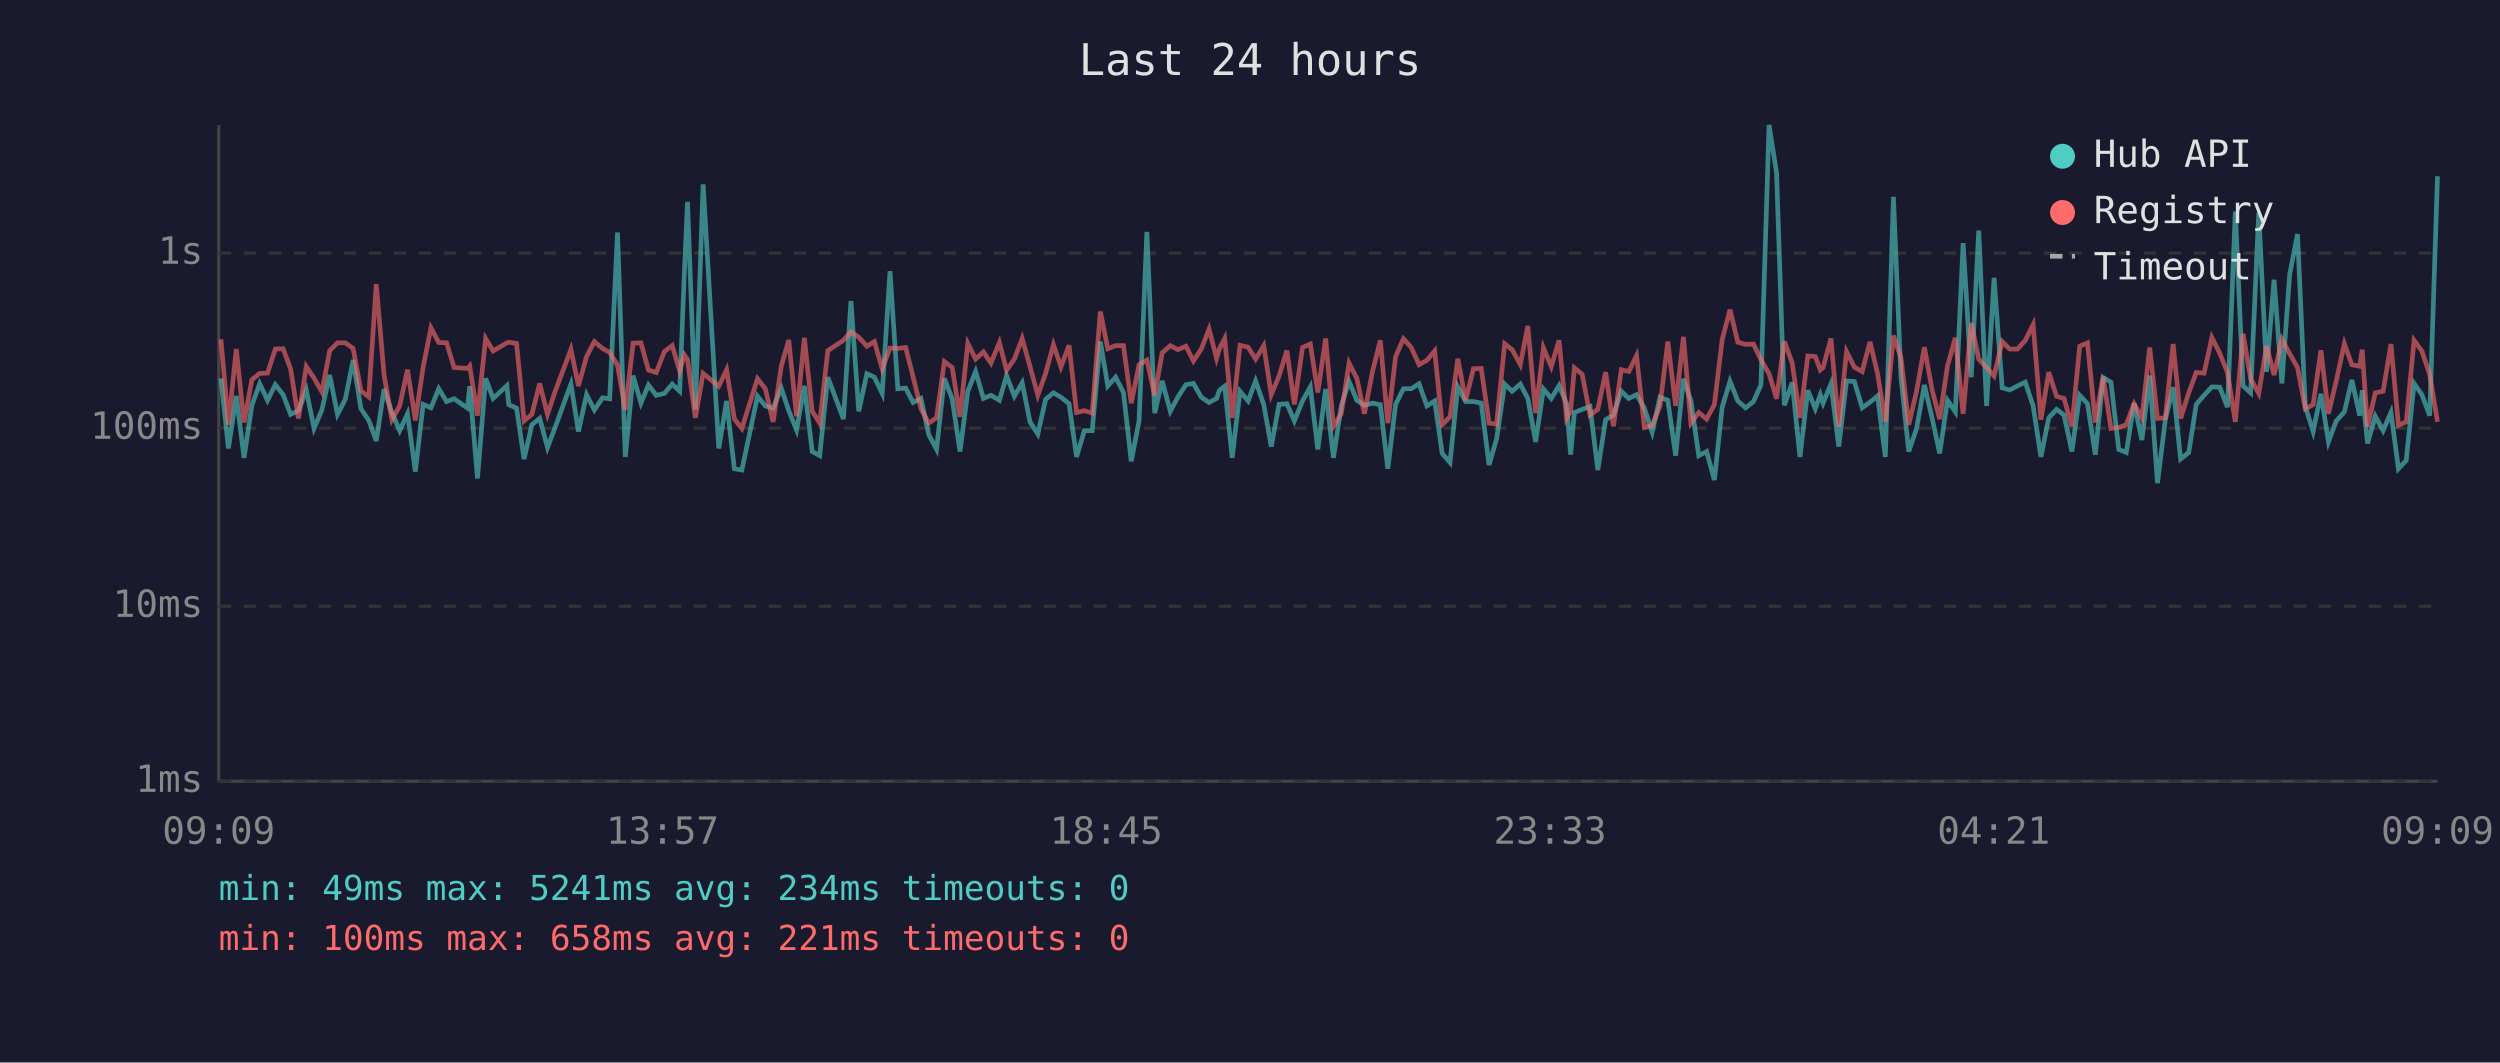
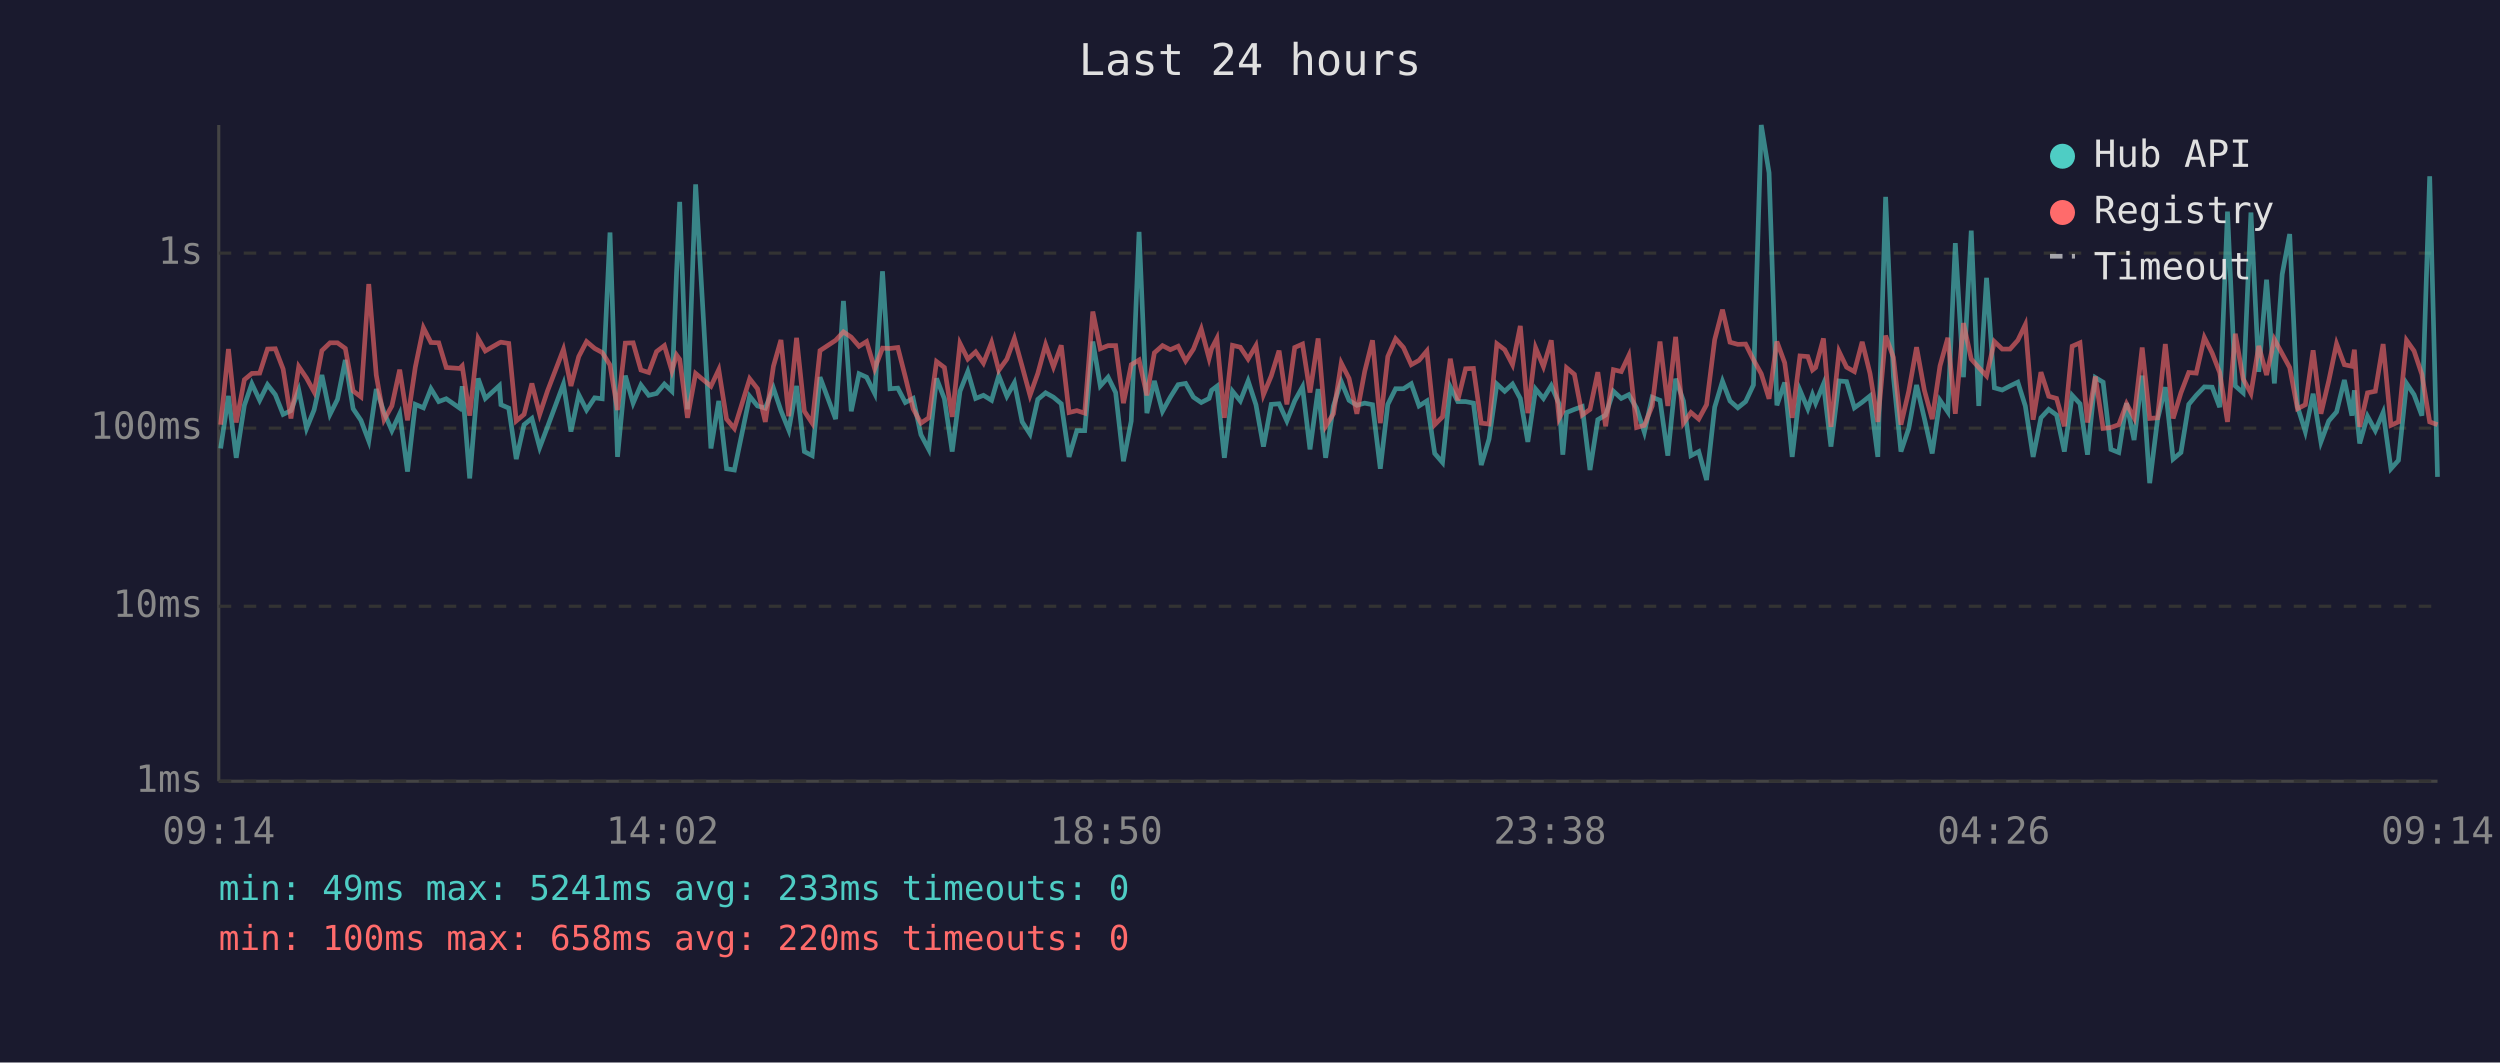
<svg xmlns="http://www.w3.org/2000/svg" viewBox="0 0 800 340" font-family="monospace" font-size="12">
  <rect width="800" height="340" fill="#1a1a2e" />
  <text x="400" y="24" fill="#e0e0e0" font-size="14" text-anchor="middle">Last 24 hours</text>
  <line x1="70" y1="40" x2="70" y2="250" stroke="#444" stroke-width="1" />
  <line x1="70" y1="250" x2="780" y2="250" stroke="#444" stroke-width="1" />
  <line x1="70" y1="250" x2="780" y2="250" stroke="#333" stroke-width="1" stroke-dasharray="4" />
  <text x="65" y="250" fill="#888" text-anchor="end" dominant-baseline="middle">1ms</text>
  <line x1="70" y1="194" x2="780" y2="194" stroke="#333" stroke-width="1" stroke-dasharray="4" />
  <text x="65" y="194" fill="#888" text-anchor="end" dominant-baseline="middle">10ms</text>
  <line x1="70" y1="137" x2="780" y2="137" stroke="#333" stroke-width="1" stroke-dasharray="4" />
  <text x="65" y="137" fill="#888" text-anchor="end" dominant-baseline="middle">100ms</text>
  <line x1="70" y1="81" x2="780" y2="81" stroke="#333" stroke-width="1" stroke-dasharray="4" />
  <text x="65" y="81" fill="#888" text-anchor="end" dominant-baseline="middle">1s</text>
-   <text x="70" y="270" fill="#888" text-anchor="middle">09:09</text>
-   <text x="212" y="270" fill="#888" text-anchor="middle">13:57</text>
-   <text x="354" y="270" fill="#888" text-anchor="middle">18:45</text>
-   <text x="496" y="270" fill="#888" text-anchor="middle">23:33</text>
-   <text x="638" y="270" fill="#888" text-anchor="middle">04:21</text>
-   <text x="780" y="270" fill="#888" text-anchor="middle">09:09</text>
-   <polyline points="70.7,121.1 73.1,143.5 75.6,126.7 78.1,146.5 80.6,129.7 83.1,122.8 85.6,128.1 88.1,123.1 90.6,126.3 93.0,132.6 95.5,131.4 98.0,124.8 100.5,137.1 103.0,131.2 105.5,120.0 108.0,132.6 110.5,127.8 113.0,115.2 115.5,130.8 118.0,134.5 120.4,141.1 122.9,124.5 125.4,132.0 127.9,137.8 130.4,132.4 132.9,150.9 135.4,129.4 137.9,130.5 140.4,124.4 142.9,128.5 145.3,127.6 149.6,130.6 150.3,123.6 152.8,153.1 155.4,121.1 157.8,127.5 162.2,123.4 162.8,129.5 165.3,130.6 167.7,146.9 170.2,135.9 172.7,133.9 175.2,143.2 177.7,136.6 182.7,122.9 185.1,138.1 187.7,126.3 190.2,131.2 192.8,127.3 195.1,127.6 197.6,74.4 200.1,146.2 202.6,120.2 205.1,129.0 207.5,123.2 210.0,126.5 212.6,125.9 215.1,122.9 217.5,125.2 219.0,87.1 220.0,64.6 222.5,131.0 225.0,59.0 230.0,143.5 232.5,128.3 235.0,150.0 237.4,150.4 242.4,126.8 244.9,129.9 247.4,130.6 250.0,124.2 252.4,131.4 254.9,137.6 257.4,123.5 259.9,144.5 262.3,145.8 264.9,120.7 269.9,134.1 272.3,96.3 274.8,131.6 277.4,119.6 279.8,120.7 282.3,125.9 284.8,86.8 287.3,124.4 289.8,124.2 292.2,128.8 294.7,127.5 297.2,139.1 299.7,143.8 302.2,121.1 304.7,127.6 307.2,144.5 309.7,125.2 312.2,118.9 314.7,127.5 317.1,126.5 319.8,128.1 322.1,120.2 324.6,126.8 327.1,122.5 329.6,135.0 332.1,138.9 334.6,127.8 337.1,125.7 339.5,127.1 342.1,129.2 344.5,146.2 347.0,137.8 349.5,137.8 352.1,109.3 354.5,123.5 357.0,120.7 359.5,125.6 362.0,147.6 364.5,134.7 367.0,74.2 369.5,132.2 371.9,121.9 374.5,131.6 376.9,127.1 379.5,123.1 381.9,122.7 384.4,127.1 386.9,128.8 389.3,127.5 390.2,124.9 391.9,123.6 394.3,146.5 396.8,125.2 399.4,128.3 401.8,121.9 404.4,129.5 406.8,142.9 409.3,129.4 411.8,129.2 414.2,134.7 416.8,128.3 419.3,123.8 421.7,143.8 424.2,124.5 426.7,146.5 429.2,129.9 431.7,122.1 434.2,128.1 436.6,129.7 439.2,129.0 441.7,129.5 444.1,150.0 446.6,129.4 449.1,124.4 451.6,124.4 454.1,122.8 456.6,129.9 459.1,128.3 461.5,145.1 464.0,148.0 466.5,123.8 469.0,128.5 471.5,128.5 474.0,129.0 476.5,148.8 478.9,140.5 481.5,122.9 483.9,125.2 486.5,122.9 488.9,127.5 491.4,141.4 493.9,124.5 496.4,127.5 498.9,123.4 501.3,129.2 502.6,145.5 503.8,132.0 506.3,131.0 508.8,130.1 511.3,150.4 513.8,134.3 516.3,132.8 518.8,125.2 521.2,127.5 523.7,126.3 526.2,130.6 528.7,138.3 531.2,127.1 533.7,128.1 536.2,145.8 538.7,121.2 541.1,128.3 543.6,145.8 546.1,144.5 548.6,153.6 551.1,130.3 553.6,122.0 556.1,128.3 558.6,130.5 561.1,128.5 563.5,123.2 566.1,40.0 568.5,55.3 571.0,129.7 573.5,122.4 576.0,146.2 578.5,124.9 580.9,130.8 582.5,126.3 583.4,129.0 585.9,122.9 588.4,142.9 590.9,121.9 593.4,122.1 595.9,130.5 598.4,128.7 600.8,126.7 603.3,146.2 605.9,63.0 608.3,120.6 610.8,144.5 613.3,137.1 615.8,123.2 618.3,133.9 620.7,145.1 623.2,128.1 625.7,131.8 628.2,77.8 630.8,120.7 633.2,73.8 635.7,129.9 638.1,88.9 640.7,124.1 643.1,124.8 645.6,123.5 648.1,122.3 650.6,129.9 653.1,146.2 655.6,133.7 658.1,131.0 660.5,132.8 663.0,144.5 665.5,126.5 668.0,129.2 670.5,145.5 673.0,120.8 675.5,122.3 678.0,143.8 680.4,144.8 682.9,129.0 685.4,140.8 687.9,120.2 690.4,154.6 692.9,134.3 695.4,123.9 697.8,146.9 700.4,144.8 702.8,129.4 705.3,126.5 707.8,123.8 710.3,123.9 712.8,130.3 715.3,67.7 717.8,123.5 720.2,125.7 722.8,68.0 725.3,119.0 727.7,89.5 730.2,122.7 732.7,87.8 735.2,74.9 737.7,130.1 740.2,138.1 742.7,126.0 745.1,141.4 747.6,134.7 750.2,131.8 752.6,121.6 755.1,133.0 755.9,124.9 757.6,141.9 760.1,133.2 762.6,137.8 765.1,132.0 767.5,150.0 770.0,147.3 772.5,122.7 775.0,126.3 777.5,133.0 780.0,56.4" fill="none" stroke="#4ecdc4" stroke-width="1.5" opacity="0.6" />
-   <polyline points="70.7,108.6 73.1,135.9 75.6,111.7 78.1,135.2 80.6,121.5 83.1,119.5 85.6,119.4 88.1,111.7 90.6,111.6 93.0,118.1 95.5,133.9 98.0,117.3 100.5,121.0 103.0,125.4 105.5,112.2 108.0,109.7 110.5,109.7 113.0,111.5 115.5,125.1 118.0,127.0 120.4,90.9 122.9,120.0 125.4,134.3 127.9,129.9 130.4,118.3 132.9,134.5 135.4,117.5 137.9,104.9 140.4,109.6 142.9,109.7 145.3,117.6 149.6,117.9 150.3,117.1 152.8,133.0 155.4,108.3 157.8,112.3 162.2,109.7 162.8,109.5 165.3,109.9 167.7,134.7 170.2,132.6 172.7,122.7 175.2,132.6 177.7,125.1 182.7,111.8 185.1,123.5 187.7,114.1 190.2,109.3 192.8,111.5 195.1,112.8 197.6,116.8 200.1,131.2 202.6,109.8 205.1,109.7 207.5,118.4 210.0,119.2 212.6,112.5 215.1,110.6 217.5,118.7 219.0,113.6 220.0,115.0 222.5,133.7 225.0,119.5 230.0,123.6 232.5,118.3 235.0,134.1 237.4,137.1 242.4,121.2 244.9,124.4 247.4,135.0 250.0,117.2 252.4,108.8 254.9,133.2 257.4,108.1 259.9,131.6 262.3,135.4 264.9,112.2 269.9,108.9 272.3,106.2 274.8,107.9 277.4,110.8 279.8,109.3 282.3,118.0 284.8,111.4 287.3,111.5 289.8,111.2 292.2,120.6 294.7,130.8 297.2,135.4 299.7,133.7 302.2,115.7 304.7,117.6 307.2,133.4 309.7,109.9 312.2,114.9 314.7,112.6 317.1,116.2 319.8,109.6 322.1,118.5 324.6,114.9 327.1,108.3 329.6,117.3 332.1,126.5 334.6,119.5 337.1,110.3 339.5,117.4 342.1,110.5 344.5,132.0 347.0,131.4 349.5,132.2 352.1,99.7 354.5,111.6 357.0,110.6 359.5,110.6 362.0,129.0 364.5,116.7 367.0,115.2 369.5,126.5 371.9,112.9 374.5,110.6 376.9,111.9 379.5,110.8 381.9,115.5 384.4,111.7 386.9,105.3 389.3,114.7 390.2,111.6 391.9,108.3 394.3,133.7 396.8,110.5 399.4,111.1 401.8,114.9 404.4,110.6 406.8,126.3 409.3,120.3 411.8,112.2 414.2,129.4 416.8,111.2 419.3,110.1 421.7,125.6 424.2,108.3 426.7,136.4 429.2,132.4 431.7,116.2 434.2,121.1 436.6,132.4 439.2,118.9 441.7,108.9 444.1,135.4 446.6,114.1 449.1,108.4 451.6,111.2 454.1,116.7 456.6,115.3 459.1,112.3 461.5,135.9 464.0,133.4 466.5,114.8 469.0,128.1 471.5,118.0 474.0,117.9 476.5,135.4 478.9,135.7 481.5,110.0 483.9,111.9 486.5,116.7 488.9,104.3 491.4,132.2 493.9,111.3 496.4,117.3 498.9,108.9 501.3,133.9 502.6,131.6 503.8,117.7 506.3,119.8 508.8,132.8 511.3,131.0 513.8,119.1 516.3,136.4 518.8,118.3 521.2,118.9 523.7,113.8 526.2,136.8 528.7,136.1 531.2,129.9 533.7,109.3 536.2,129.9 538.7,107.8 541.1,135.4 543.6,132.0 546.1,134.1 548.6,129.5 551.1,108.7 553.6,99.1 556.1,109.5 558.6,110.2 561.1,110.1 563.5,115.1 566.1,119.6 568.5,127.6 571.0,109.3 573.5,116.1 576.0,133.7 578.5,113.9 580.9,114.1 582.5,118.4 583.4,117.6 585.9,108.3 588.4,136.6 590.9,112.5 593.4,117.5 595.9,118.9 598.4,109.4 600.8,119.5 603.3,135.0 605.9,107.4 608.3,114.4 610.8,135.9 613.3,125.2 615.8,111.1 618.3,124.9 620.7,134.1 623.2,117.1 625.7,108.1 628.2,132.4 630.8,103.4 633.2,114.9 635.7,117.6 638.1,120.3 640.7,109.3 643.1,111.7 645.6,111.7 648.1,108.9 650.6,103.9 653.1,134.3 655.6,119.1 658.1,126.8 660.5,127.5 663.0,136.4 665.5,110.8 668.0,109.7 670.5,135.2 673.0,120.5 675.5,137.1 678.0,136.8 680.4,135.9 682.9,129.2 685.4,133.7 687.9,111.2 690.4,133.9 692.9,133.7 695.4,110.1 697.8,133.9 700.4,125.7 702.8,119.2 705.3,119.4 707.8,108.0 710.3,113.0 712.8,119.2 715.3,135.0 717.8,106.8 720.2,121.2 722.8,125.9 725.3,110.7 727.7,120.0 730.2,108.6 732.7,113.2 735.2,117.6 737.7,130.8 740.2,129.5 742.7,112.1 745.1,132.4 747.6,121.9 750.2,110.0 752.6,116.7 755.1,117.2 755.9,111.9 757.6,136.6 760.1,125.7 762.6,125.2 765.1,110.1 767.5,136.1 770.0,135.0 772.5,108.9 775.0,112.3 777.5,119.8 780.0,135.0" fill="none" stroke="#ff6b6b" stroke-width="1.5" opacity="0.6" />
+   <text x="70" y="270" fill="#888" text-anchor="middle">09:14</text>
+   <text x="212" y="270" fill="#888" text-anchor="middle">14:02</text>
+   <text x="354" y="270" fill="#888" text-anchor="middle">18:50</text>
+   <text x="496" y="270" fill="#888" text-anchor="middle">23:38</text>
+   <text x="638" y="270" fill="#888" text-anchor="middle">04:26</text>
+   <text x="780" y="270" fill="#888" text-anchor="middle">09:14</text>
+   <polyline points="70.6,143.5 73.1,126.7 75.6,146.5 78.2,129.7 80.6,122.8 83.1,128.1 85.6,123.1 88.1,126.3 90.6,132.6 93.1,131.4 95.6,124.8 98.1,137.1 100.5,131.2 103.0,120.0 105.6,132.6 108.0,127.8 110.5,115.2 113.0,130.8 115.5,134.5 118.0,141.1 120.4,124.5 122.9,132.0 125.4,137.8 127.9,132.4 130.4,150.9 132.9,129.4 135.5,130.5 137.9,124.4 140.4,128.5 142.8,127.6 147.1,130.6 147.9,123.6 150.3,153.1 153.0,121.1 155.3,127.5 159.8,123.4 160.3,129.5 162.8,130.6 165.2,146.9 167.7,135.9 170.2,133.9 172.7,143.2 175.2,136.6 180.3,122.9 182.7,138.1 185.2,126.3 187.7,131.2 190.3,127.3 192.7,127.6 195.2,74.4 197.6,146.2 200.1,120.2 202.6,129.0 205.1,123.2 207.6,126.5 210.1,125.9 212.6,122.9 215.0,125.2 216.5,87.1 217.5,64.6 220.0,131.0 222.6,59.0 227.5,143.5 230.0,128.3 232.5,150.0 235.0,150.4 239.9,126.8 242.4,129.9 244.9,130.6 247.5,124.2 249.9,131.4 252.4,137.6 254.9,123.5 257.4,144.5 259.9,145.8 262.4,120.7 267.4,134.1 269.9,96.3 272.4,131.6 274.9,119.6 277.3,120.7 279.9,125.9 282.4,86.8 284.8,124.4 287.3,124.2 289.7,128.8 292.2,127.5 294.7,139.1 297.2,143.8 299.7,121.1 302.2,127.6 304.7,144.5 307.2,125.2 309.7,118.9 312.2,127.5 314.7,126.5 317.3,128.1 319.6,120.2 322.2,126.8 324.6,122.5 327.1,135.0 329.6,138.9 332.1,127.8 334.6,125.7 337.1,127.1 339.6,129.2 342.1,146.2 344.6,137.8 347.1,137.8 349.7,109.3 352.1,123.5 354.6,120.7 357.0,125.6 359.5,147.6 362.0,134.7 364.5,74.2 367.0,132.2 369.4,121.9 372.0,131.6 374.5,127.1 377.0,123.1 379.4,122.7 381.9,127.1 384.4,128.8 386.9,127.5 387.7,124.9 389.4,123.6 391.8,146.5 394.4,125.2 396.9,128.3 399.4,121.9 401.9,129.5 404.3,142.9 406.8,129.4 409.3,129.2 411.8,134.7 414.3,128.3 416.8,123.8 419.2,143.8 421.8,124.5 424.2,146.5 426.7,129.9 429.2,122.1 431.7,128.1 434.2,129.7 436.7,129.0 439.2,129.5 441.7,150.0 444.1,129.4 446.6,124.4 449.1,124.4 451.6,122.8 454.1,129.9 456.6,128.3 459.1,145.1 461.6,148.0 464.1,123.8 466.5,128.5 469.0,128.5 471.5,129.0 474.0,148.8 476.5,140.5 479.0,122.9 481.5,125.2 484.0,122.9 486.5,127.5 488.9,141.4 491.4,124.5 493.9,127.5 496.4,123.4 498.9,129.2 500.1,145.5 501.3,132.0 503.8,131.0 506.3,130.1 508.8,150.4 511.3,134.3 513.8,132.8 516.3,125.2 518.8,127.5 521.2,126.3 523.7,130.6 526.2,138.3 528.7,127.1 531.2,128.1 533.7,145.8 536.2,121.2 538.7,128.3 541.1,145.8 543.6,144.5 546.1,153.6 548.7,130.3 551.2,122.0 553.6,128.3 556.1,130.5 558.6,128.5 561.1,123.2 563.6,40.0 566.1,55.3 568.6,129.7 571.1,122.4 573.5,146.2 576.0,124.9 578.5,130.8 580.0,126.3 581.0,129.0 583.5,122.9 585.9,142.9 588.5,121.9 590.9,122.1 593.4,130.5 595.9,128.7 598.4,126.7 600.9,146.2 603.4,63.0 605.9,120.6 608.3,144.5 610.8,137.1 613.3,123.2 615.8,133.9 618.3,145.1 620.8,128.1 623.3,131.8 625.7,77.8 628.3,120.7 630.8,73.8 633.2,129.9 635.7,88.9 638.2,124.1 640.7,124.8 643.2,123.5 645.7,122.3 648.1,129.9 650.6,146.2 653.1,133.7 655.6,131.0 658.1,132.8 660.6,144.5 663.1,126.5 665.6,129.2 668.0,145.5 670.5,120.8 673.0,122.3 675.5,143.8 678.0,144.8 680.5,129.0 682.9,140.8 685.5,120.2 687.9,154.6 690.4,134.3 692.9,123.9 695.4,146.9 697.9,144.8 700.4,129.4 702.8,126.5 705.4,123.8 707.9,123.9 710.3,130.3 712.8,67.7 715.3,123.5 717.8,125.7 720.3,68.0 722.8,119.0 725.3,89.5 727.8,122.7 730.3,87.8 732.7,74.9 735.2,130.1 737.7,138.1 740.2,126.0 742.7,141.4 745.2,134.7 747.7,131.8 750.2,121.6 752.6,133.0 753.4,124.9 755.1,141.9 757.6,133.2 760.1,137.8 762.6,132.0 765.1,150.0 767.5,147.3 770.1,122.7 772.5,126.3 775.0,133.0 777.5,56.4 780.0,152.6" fill="none" stroke="#4ecdc4" stroke-width="1.5" opacity="0.6" />
+   <polyline points="70.6,135.9 73.1,111.7 75.6,135.2 78.2,121.5 80.6,119.5 83.1,119.4 85.6,111.7 88.1,111.6 90.6,118.1 93.1,133.9 95.6,117.3 98.1,121.0 100.5,125.4 103.0,112.2 105.6,109.7 108.0,109.7 110.5,111.5 113.0,125.1 115.5,127.0 118.0,90.9 120.4,120.0 122.9,134.3 125.4,129.9 127.9,118.3 130.4,134.5 132.9,117.5 135.5,104.9 137.9,109.6 140.4,109.7 142.8,117.6 147.1,117.9 147.9,117.1 150.3,133.0 153.0,108.3 155.3,112.3 159.8,109.7 160.3,109.5 162.8,109.9 165.2,134.7 167.7,132.6 170.2,122.7 172.7,132.6 175.2,125.1 180.3,111.8 182.7,123.5 185.2,114.1 187.7,109.3 190.3,111.5 192.7,112.8 195.2,116.8 197.6,131.2 200.1,109.8 202.6,109.7 205.1,118.4 207.6,119.2 210.1,112.5 212.6,110.6 215.0,118.7 216.5,113.6 217.5,115.0 220.0,133.7 222.6,119.5 227.5,123.6 230.0,118.3 232.5,134.1 235.0,137.1 239.9,121.2 242.4,124.4 244.9,135.0 247.5,117.2 249.9,108.8 252.4,133.2 254.9,108.1 257.4,131.6 259.9,135.4 262.4,112.2 267.4,108.9 269.9,106.2 272.4,107.9 274.9,110.8 277.3,109.3 279.9,118.0 282.4,111.4 284.8,111.5 287.3,111.2 289.7,120.6 292.2,130.8 294.7,135.4 297.2,133.7 299.7,115.7 302.2,117.6 304.7,133.4 307.2,109.9 309.7,114.9 312.2,112.6 314.7,116.2 317.3,109.6 319.6,118.5 322.2,114.9 324.6,108.3 327.1,117.3 329.6,126.5 332.1,119.5 334.6,110.3 337.1,117.4 339.6,110.5 342.1,132.0 344.6,131.4 347.1,132.2 349.7,99.7 352.1,111.6 354.6,110.6 357.0,110.6 359.5,129.0 362.0,116.7 364.5,115.2 367.0,126.5 369.4,112.9 372.0,110.6 374.5,111.9 377.0,110.8 379.4,115.5 381.9,111.7 384.4,105.3 386.9,114.7 387.7,111.6 389.4,108.3 391.8,133.7 394.4,110.5 396.9,111.1 399.4,114.9 401.9,110.6 404.3,126.3 406.8,120.3 409.3,112.2 411.8,129.4 414.3,111.2 416.8,110.1 419.2,125.6 421.8,108.3 424.2,136.4 426.7,132.4 429.2,116.2 431.7,121.1 434.2,132.4 436.7,118.9 439.2,108.9 441.7,135.4 444.1,114.1 446.6,108.4 449.1,111.2 451.6,116.7 454.1,115.3 456.6,112.3 459.1,135.9 461.6,133.4 464.1,114.8 466.5,128.1 469.0,118.0 471.5,117.9 474.0,135.4 476.5,135.7 479.0,110.0 481.5,111.9 484.0,116.7 486.5,104.3 488.9,132.2 491.4,111.3 493.9,117.3 496.4,108.9 498.9,133.9 500.1,131.6 501.3,117.7 503.8,119.8 506.3,132.8 508.8,131.0 511.3,119.1 513.8,136.4 516.3,118.3 518.8,118.9 521.2,113.8 523.7,136.8 526.2,136.1 528.7,129.9 531.2,109.3 533.7,129.9 536.2,107.8 538.7,135.4 541.1,132.0 543.6,134.1 546.1,129.5 548.7,108.7 551.2,99.1 553.6,109.5 556.1,110.2 558.6,110.1 561.1,115.1 563.6,119.6 566.1,127.6 568.6,109.3 571.1,116.1 573.5,133.7 576.0,113.9 578.5,114.1 580.0,118.4 581.0,117.6 583.5,108.3 585.9,136.6 588.5,112.5 590.9,117.5 593.4,118.9 595.9,109.4 598.4,119.5 600.9,135.0 603.4,107.4 605.9,114.4 608.3,135.9 610.8,125.2 613.3,111.1 615.8,124.9 618.3,134.1 620.8,117.1 623.3,108.1 625.7,132.4 628.3,103.4 630.8,114.9 633.2,117.6 635.7,120.3 638.2,109.3 640.7,111.7 643.2,111.7 645.7,108.9 648.1,103.9 650.6,134.3 653.1,119.1 655.6,126.8 658.1,127.5 660.6,136.4 663.1,110.8 665.6,109.7 668.0,135.2 670.5,120.5 673.0,137.1 675.5,136.8 678.0,135.9 680.5,129.2 682.9,133.7 685.5,111.2 687.9,133.9 690.4,133.7 692.9,110.1 695.4,133.9 697.9,125.7 700.4,119.2 702.8,119.4 705.4,108.0 707.9,113.0 710.3,119.2 712.8,135.0 715.3,106.8 717.8,121.2 720.3,125.9 722.8,110.7 725.3,120.0 727.8,108.6 730.3,113.2 732.7,117.6 735.2,130.8 737.7,129.5 740.2,112.1 742.7,132.4 745.2,121.9 747.7,110.0 750.2,116.7 752.6,117.2 753.4,111.9 755.1,136.6 757.6,125.7 760.1,125.2 762.6,110.1 765.1,136.1 767.5,135.0 770.1,108.9 772.5,112.3 775.0,119.8 777.5,135.0 780.0,135.9" fill="none" stroke="#ff6b6b" stroke-width="1.5" opacity="0.6" />
  <circle cx="660" cy="50" r="4" fill="#4ecdc4" />
  <text x="670" y="50" fill="#e0e0e0" dominant-baseline="middle">Hub API</text>
  <circle cx="660" cy="68" r="4" fill="#ff6b6b" />
  <text x="670" y="68" fill="#e0e0e0" dominant-baseline="middle">Registry</text>
  <line x1="656" y1="82" x2="664" y2="82" stroke="#e0e0e0" stroke-width="1.5" stroke-dasharray="4,3" opacity="0.7" />
  <text x="670" y="86" fill="#e0e0e0" dominant-baseline="middle">Timeout</text>
-   <text x="70" y="288" fill="#4ecdc4" font-size="11">min: 49ms  max: 5241ms  avg: 234ms  timeouts: 0</text>
-   <text x="70" y="304" fill="#ff6b6b" font-size="11">min: 100ms  max: 658ms  avg: 221ms  timeouts: 0</text>
+   <text x="70" y="288" fill="#4ecdc4" font-size="11">min: 49ms  max: 5241ms  avg: 233ms  timeouts: 0</text>
+   <text x="70" y="304" fill="#ff6b6b" font-size="11">min: 100ms  max: 658ms  avg: 220ms  timeouts: 0</text>
</svg>
